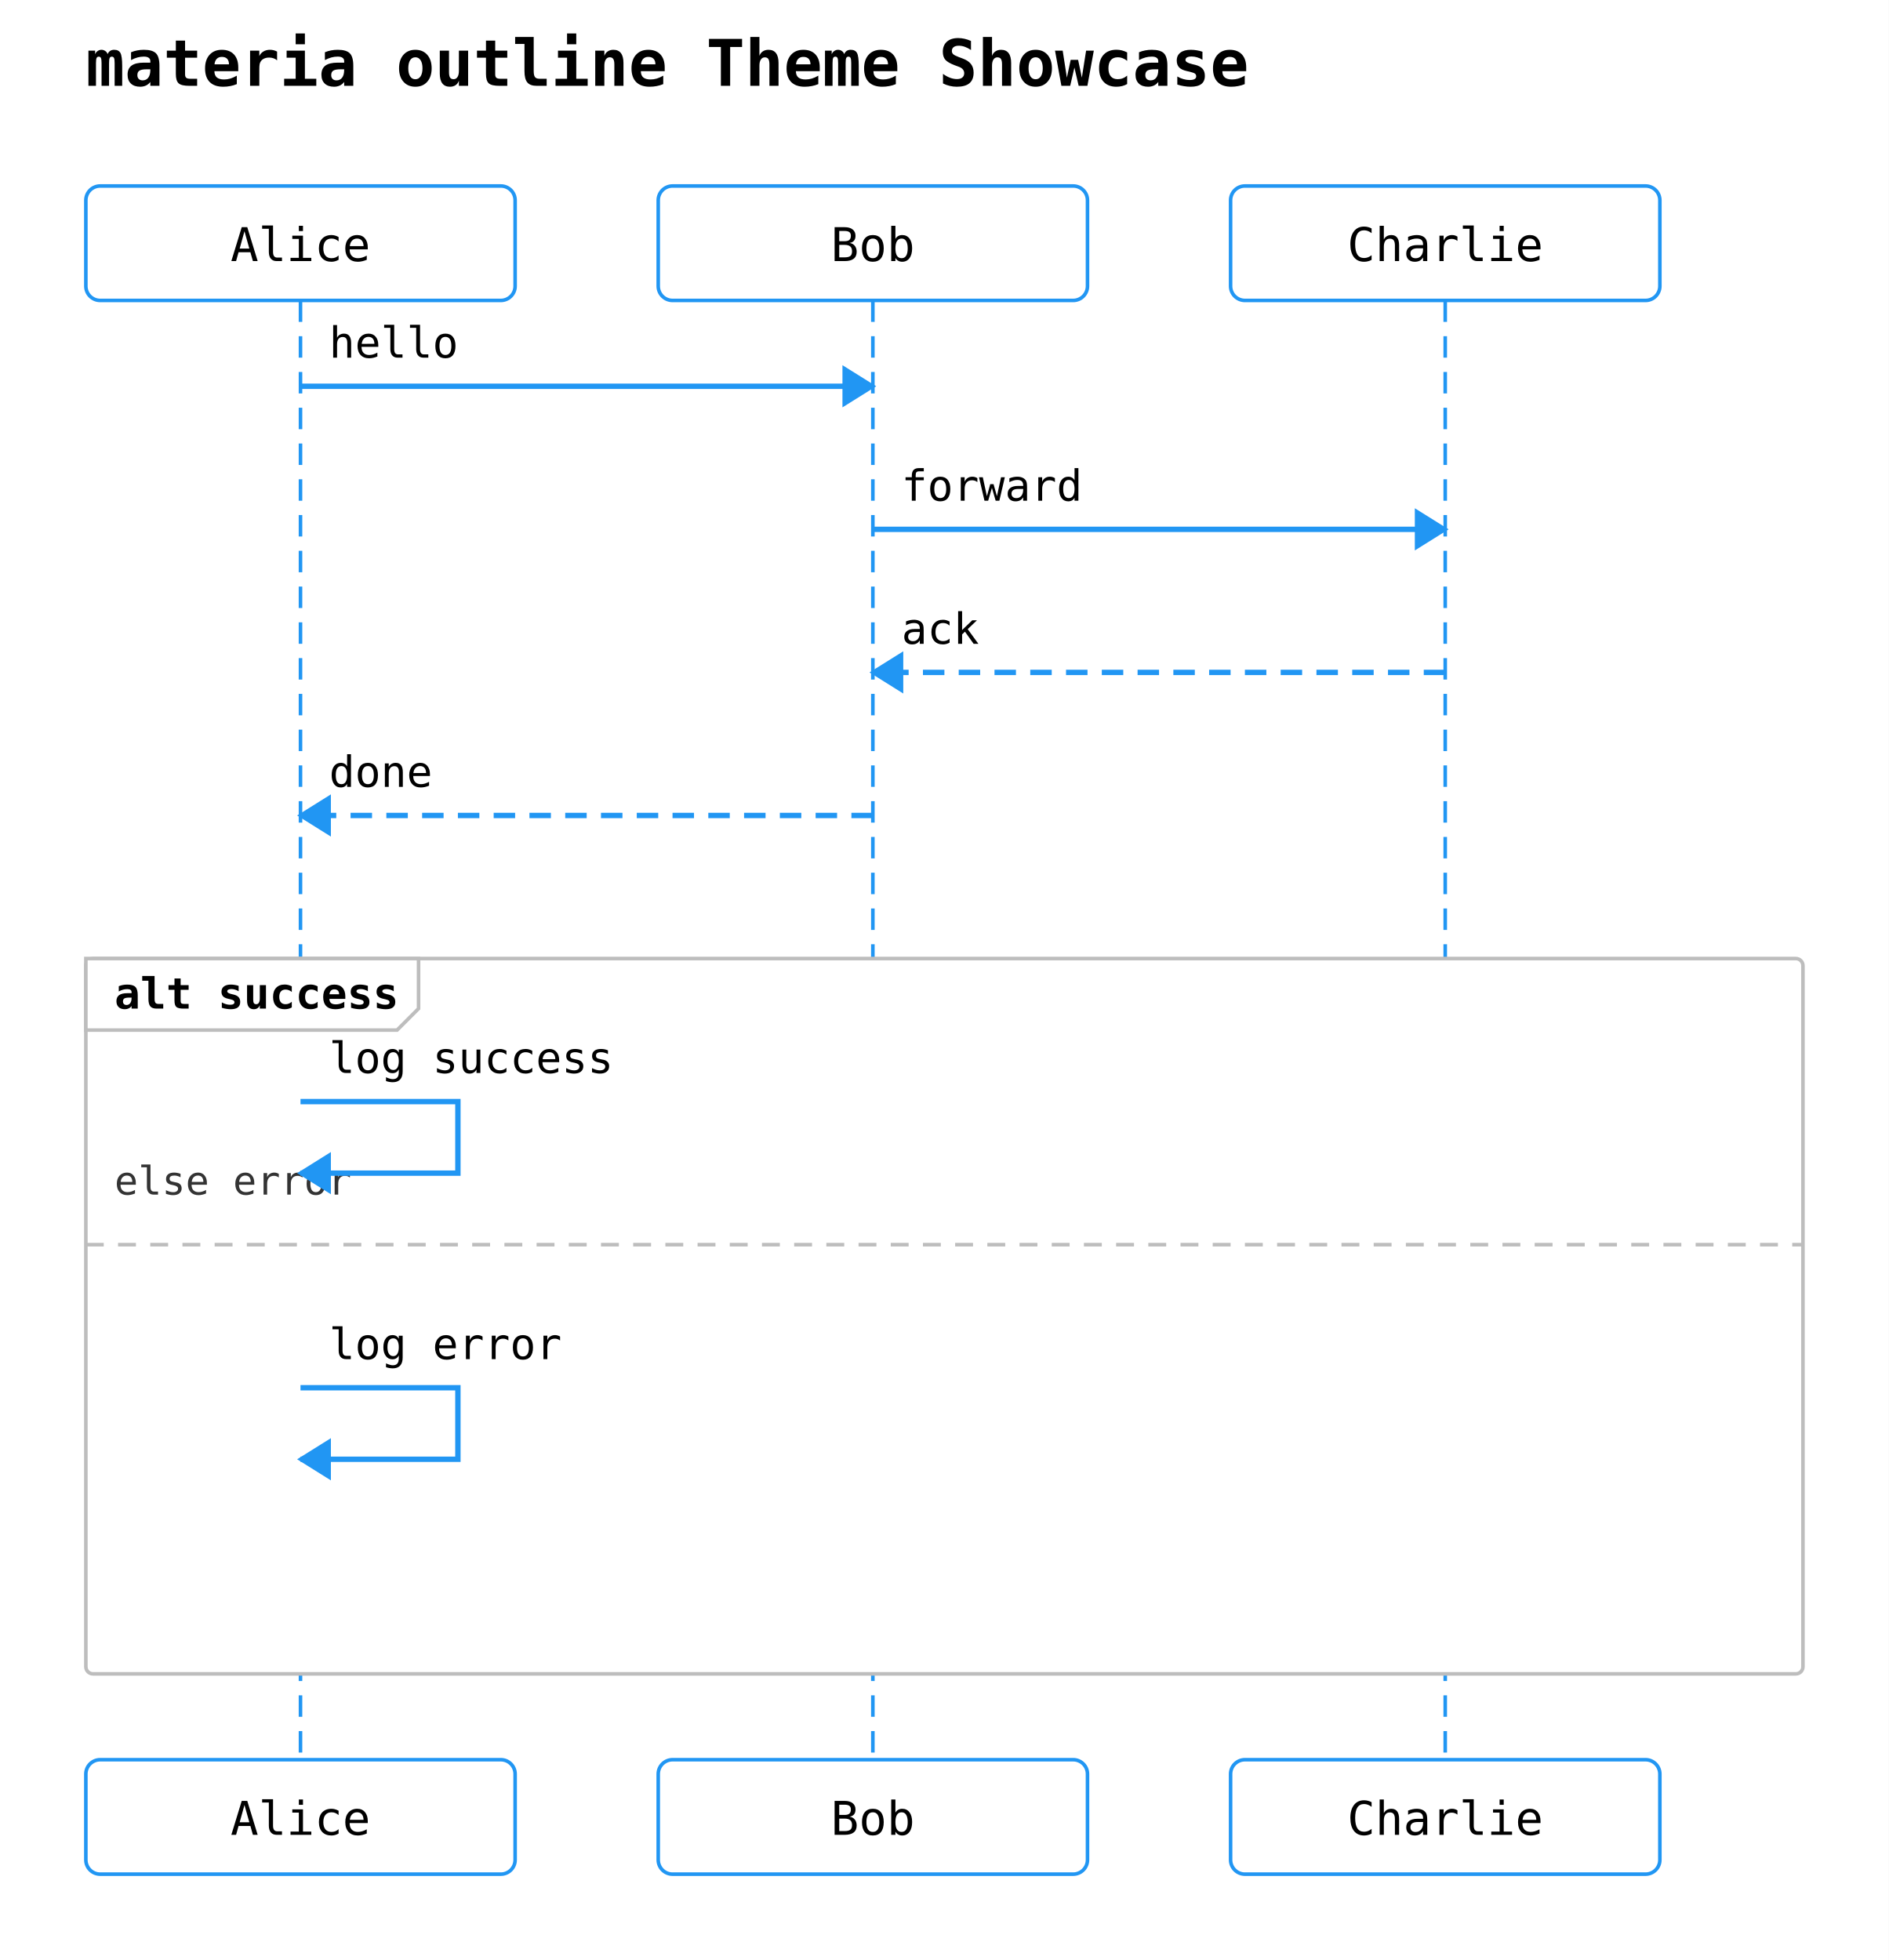
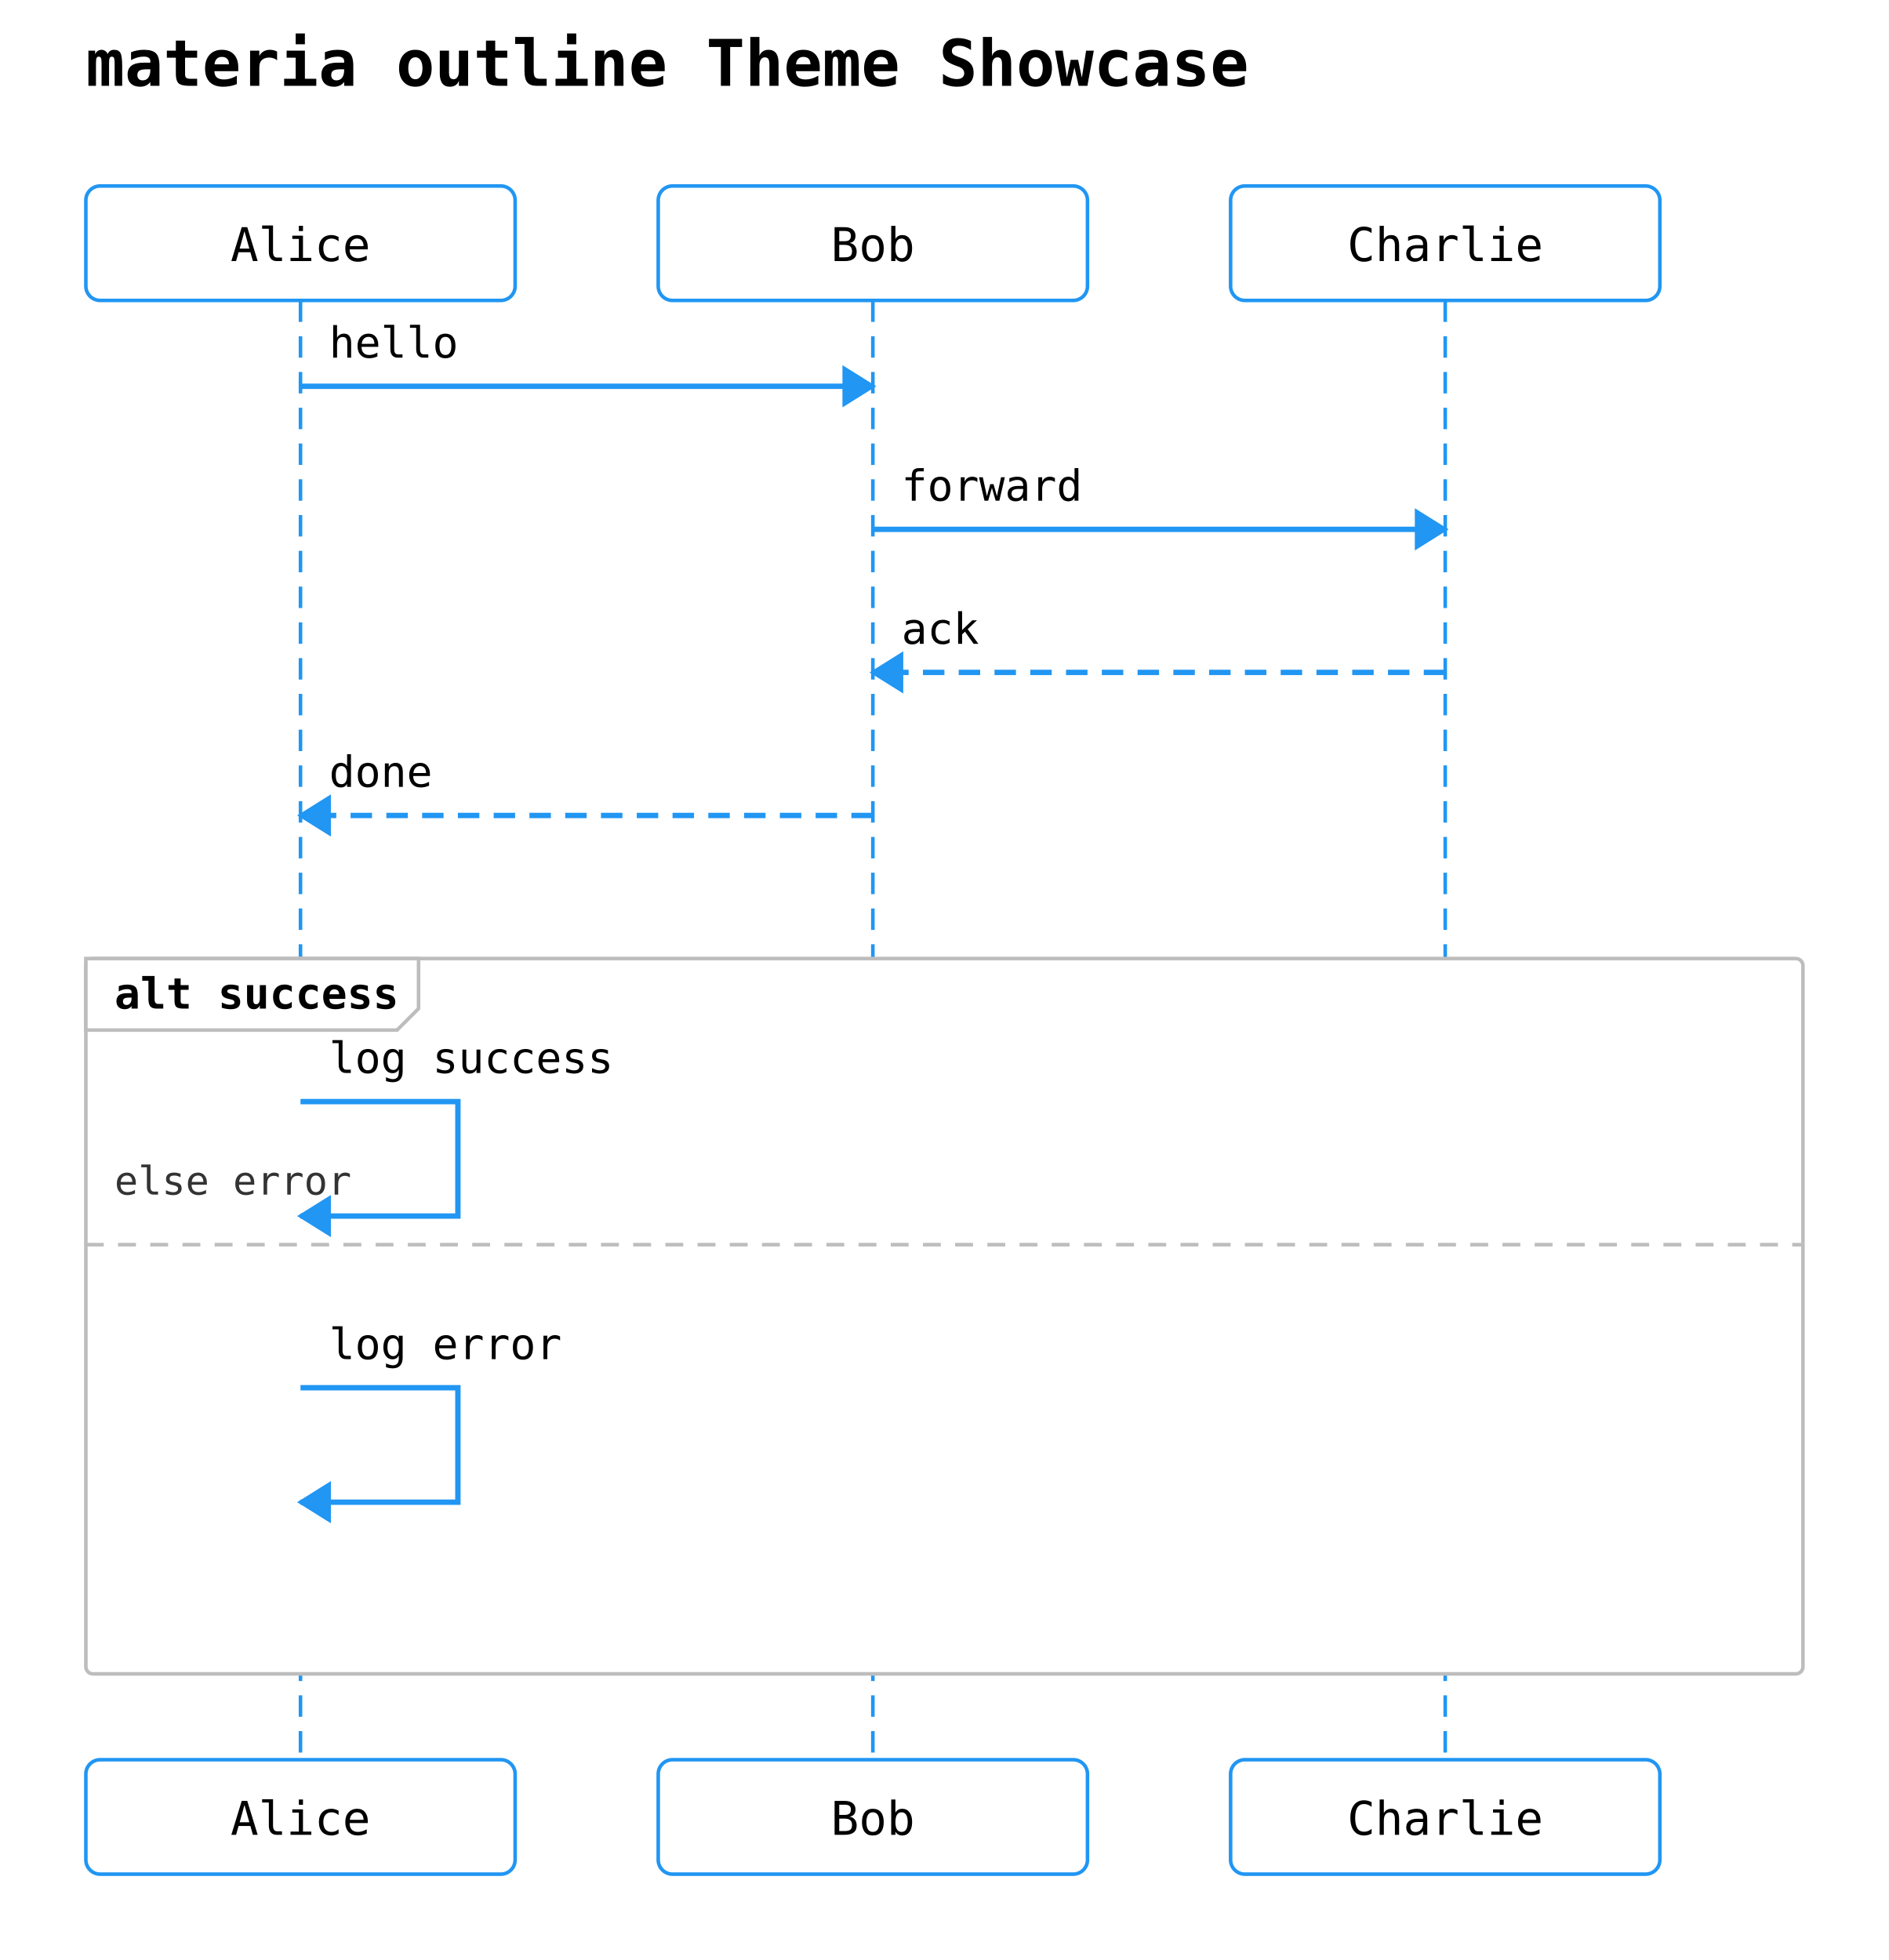
<svg xmlns="http://www.w3.org/2000/svg" width="528" height="548" viewBox="0 0 528 548">
  <rect width="100%" height="100%" fill="white" />
  <text x="24" y="24" font-family="monospace" font-size="18" font-weight="600">materia outline Theme Showcase</text>
  <rect x="24" y="52" width="120" height="32" rx="4" ry="4" fill="#ffffff" stroke="#2196f3" stroke-width="1" />
  <text x="84" y="73" text-anchor="middle" font-family="monospace" font-size="13">Alice</text>
  <rect x="184" y="52" width="120" height="32" rx="4" ry="4" fill="#ffffff" stroke="#2196f3" stroke-width="1" />
  <text x="244" y="73" text-anchor="middle" font-family="monospace" font-size="13">Bob</text>
  <rect x="344" y="52" width="120" height="32" rx="4" ry="4" fill="#ffffff" stroke="#2196f3" stroke-width="1" />
  <text x="404" y="73" text-anchor="middle" font-family="monospace" font-size="13">Charlie</text>
  <line x1="84" y1="84" x2="84" y2="492" stroke="#2196f3" stroke-width="1" stroke-dasharray="6 4" />
  <line x1="244" y1="84" x2="244" y2="492" stroke="#2196f3" stroke-width="1" stroke-dasharray="6 4" />
  <line x1="404" y1="84" x2="404" y2="492" stroke="#2196f3" stroke-width="1" stroke-dasharray="6 4" />
  <rect x="24" y="268" width="480" height="200" rx="2" ry="2" fill="#ffffff" stroke="#bdbdbd" stroke-width="1" />
  <polygon points="24,268 117,268 117,282 111,288 24,288" fill="#ffffff" stroke="#bdbdbd" stroke-width="1" />
  <text x="32" y="282" font-family="monospace" font-size="12" font-weight="600">alt success</text>
  <line x1="24" y1="348" x2="504" y2="348" stroke="#bdbdbd" stroke-width="1" stroke-dasharray="5 4" />
  <text x="32" y="334" font-family="monospace" font-size="11" fill="#333">else error</text>
  <line x1="84" y1="108" x2="244" y2="108" stroke="#2196f3" stroke-width="1.5" />
  <polygon points="244,108 236,103 236,113" fill="#2196f3" stroke="#2196f3" stroke-width="1" />
  <text x="92" y="100" text-anchor="start" font-family="monospace" font-size="12">hello</text>
  <line x1="244" y1="148" x2="404" y2="148" stroke="#2196f3" stroke-width="1.5" />
  <polygon points="404,148 396,143 396,153" fill="#2196f3" stroke="#2196f3" stroke-width="1" />
  <text x="252" y="140" text-anchor="start" font-family="monospace" font-size="12">forward</text>
  <line x1="404" y1="188" x2="244" y2="188" stroke="#2196f3" stroke-width="1.5" stroke-dasharray="6 4" />
  <polygon points="244,188 252,183 252,193" fill="#2196f3" stroke="#2196f3" stroke-width="1" />
  <text x="252" y="180" text-anchor="start" font-family="monospace" font-size="12">ack</text>
  <line x1="244" y1="228" x2="84" y2="228" stroke="#2196f3" stroke-width="1.5" stroke-dasharray="6 4" />
  <polygon points="84,228 92,223 92,233" fill="#2196f3" stroke="#2196f3" stroke-width="1" />
  <text x="92" y="220" text-anchor="start" font-family="monospace" font-size="12">done</text>
-   <path d="M 84 308 L 128 308 L 128 328 L 84 328" fill="none" stroke="#2196f3" stroke-width="1.5" />
-   <polygon points="84,328 92,323 92,333" fill="#2196f3" stroke="#2196f3" stroke-width="1" />
+   <path d="M 84 308 L 128 308 L 128 340 L 84 340" fill="none" stroke="#2196f3" stroke-width="1.5" />
+   <polygon points="84,340 92,335 92,345" fill="#2196f3" stroke="#2196f3" stroke-width="1" />
  <text x="92" y="300" text-anchor="start" font-family="monospace" font-size="12">log success</text>
-   <path d="M 84 388 L 128 388 L 128 408 L 84 408" fill="none" stroke="#2196f3" stroke-width="1.5" />
-   <polygon points="84,408 92,403 92,413" fill="#2196f3" stroke="#2196f3" stroke-width="1" />
+   <path d="M 84 388 L 128 388 L 128 420 L 84 420" fill="none" stroke="#2196f3" stroke-width="1.5" />
+   <polygon points="84,420 92,415 92,425" fill="#2196f3" stroke="#2196f3" stroke-width="1" />
  <text x="92" y="380" text-anchor="start" font-family="monospace" font-size="12">log error</text>
  <rect x="24" y="492" width="120" height="32" rx="4" ry="4" fill="#ffffff" stroke="#2196f3" stroke-width="1" />
  <text x="84" y="513" text-anchor="middle" font-family="monospace" font-size="13">Alice</text>
  <rect x="184" y="492" width="120" height="32" rx="4" ry="4" fill="#ffffff" stroke="#2196f3" stroke-width="1" />
  <text x="244" y="513" text-anchor="middle" font-family="monospace" font-size="13">Bob</text>
  <rect x="344" y="492" width="120" height="32" rx="4" ry="4" fill="#ffffff" stroke="#2196f3" stroke-width="1" />
  <text x="404" y="513" text-anchor="middle" font-family="monospace" font-size="13">Charlie</text>
</svg>
